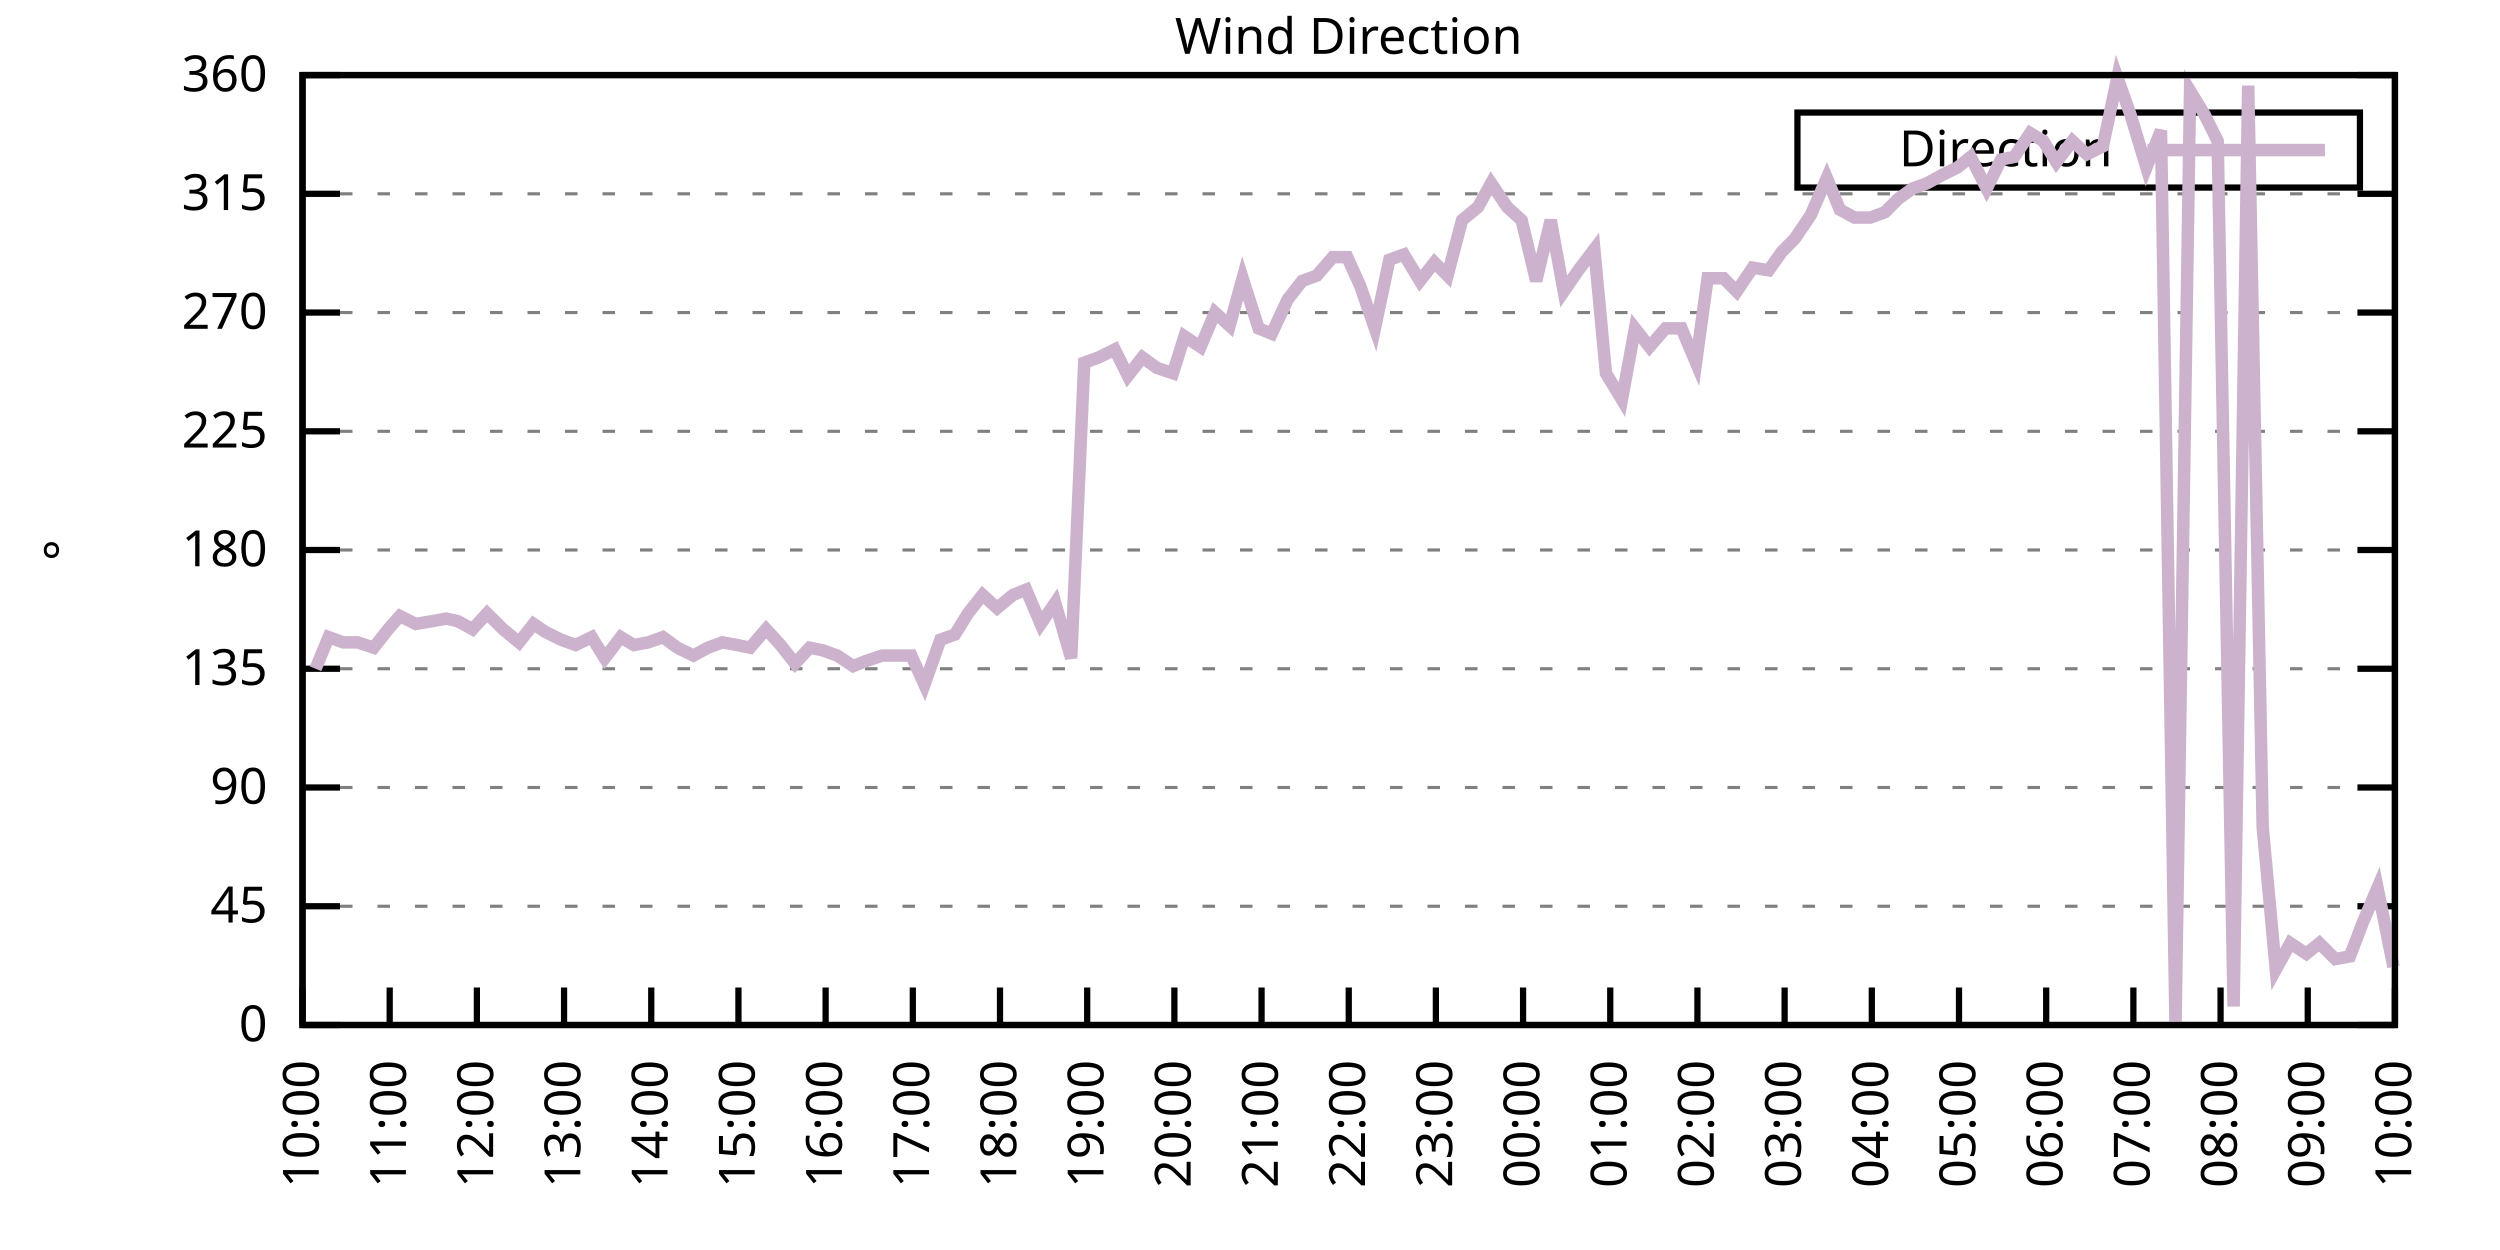
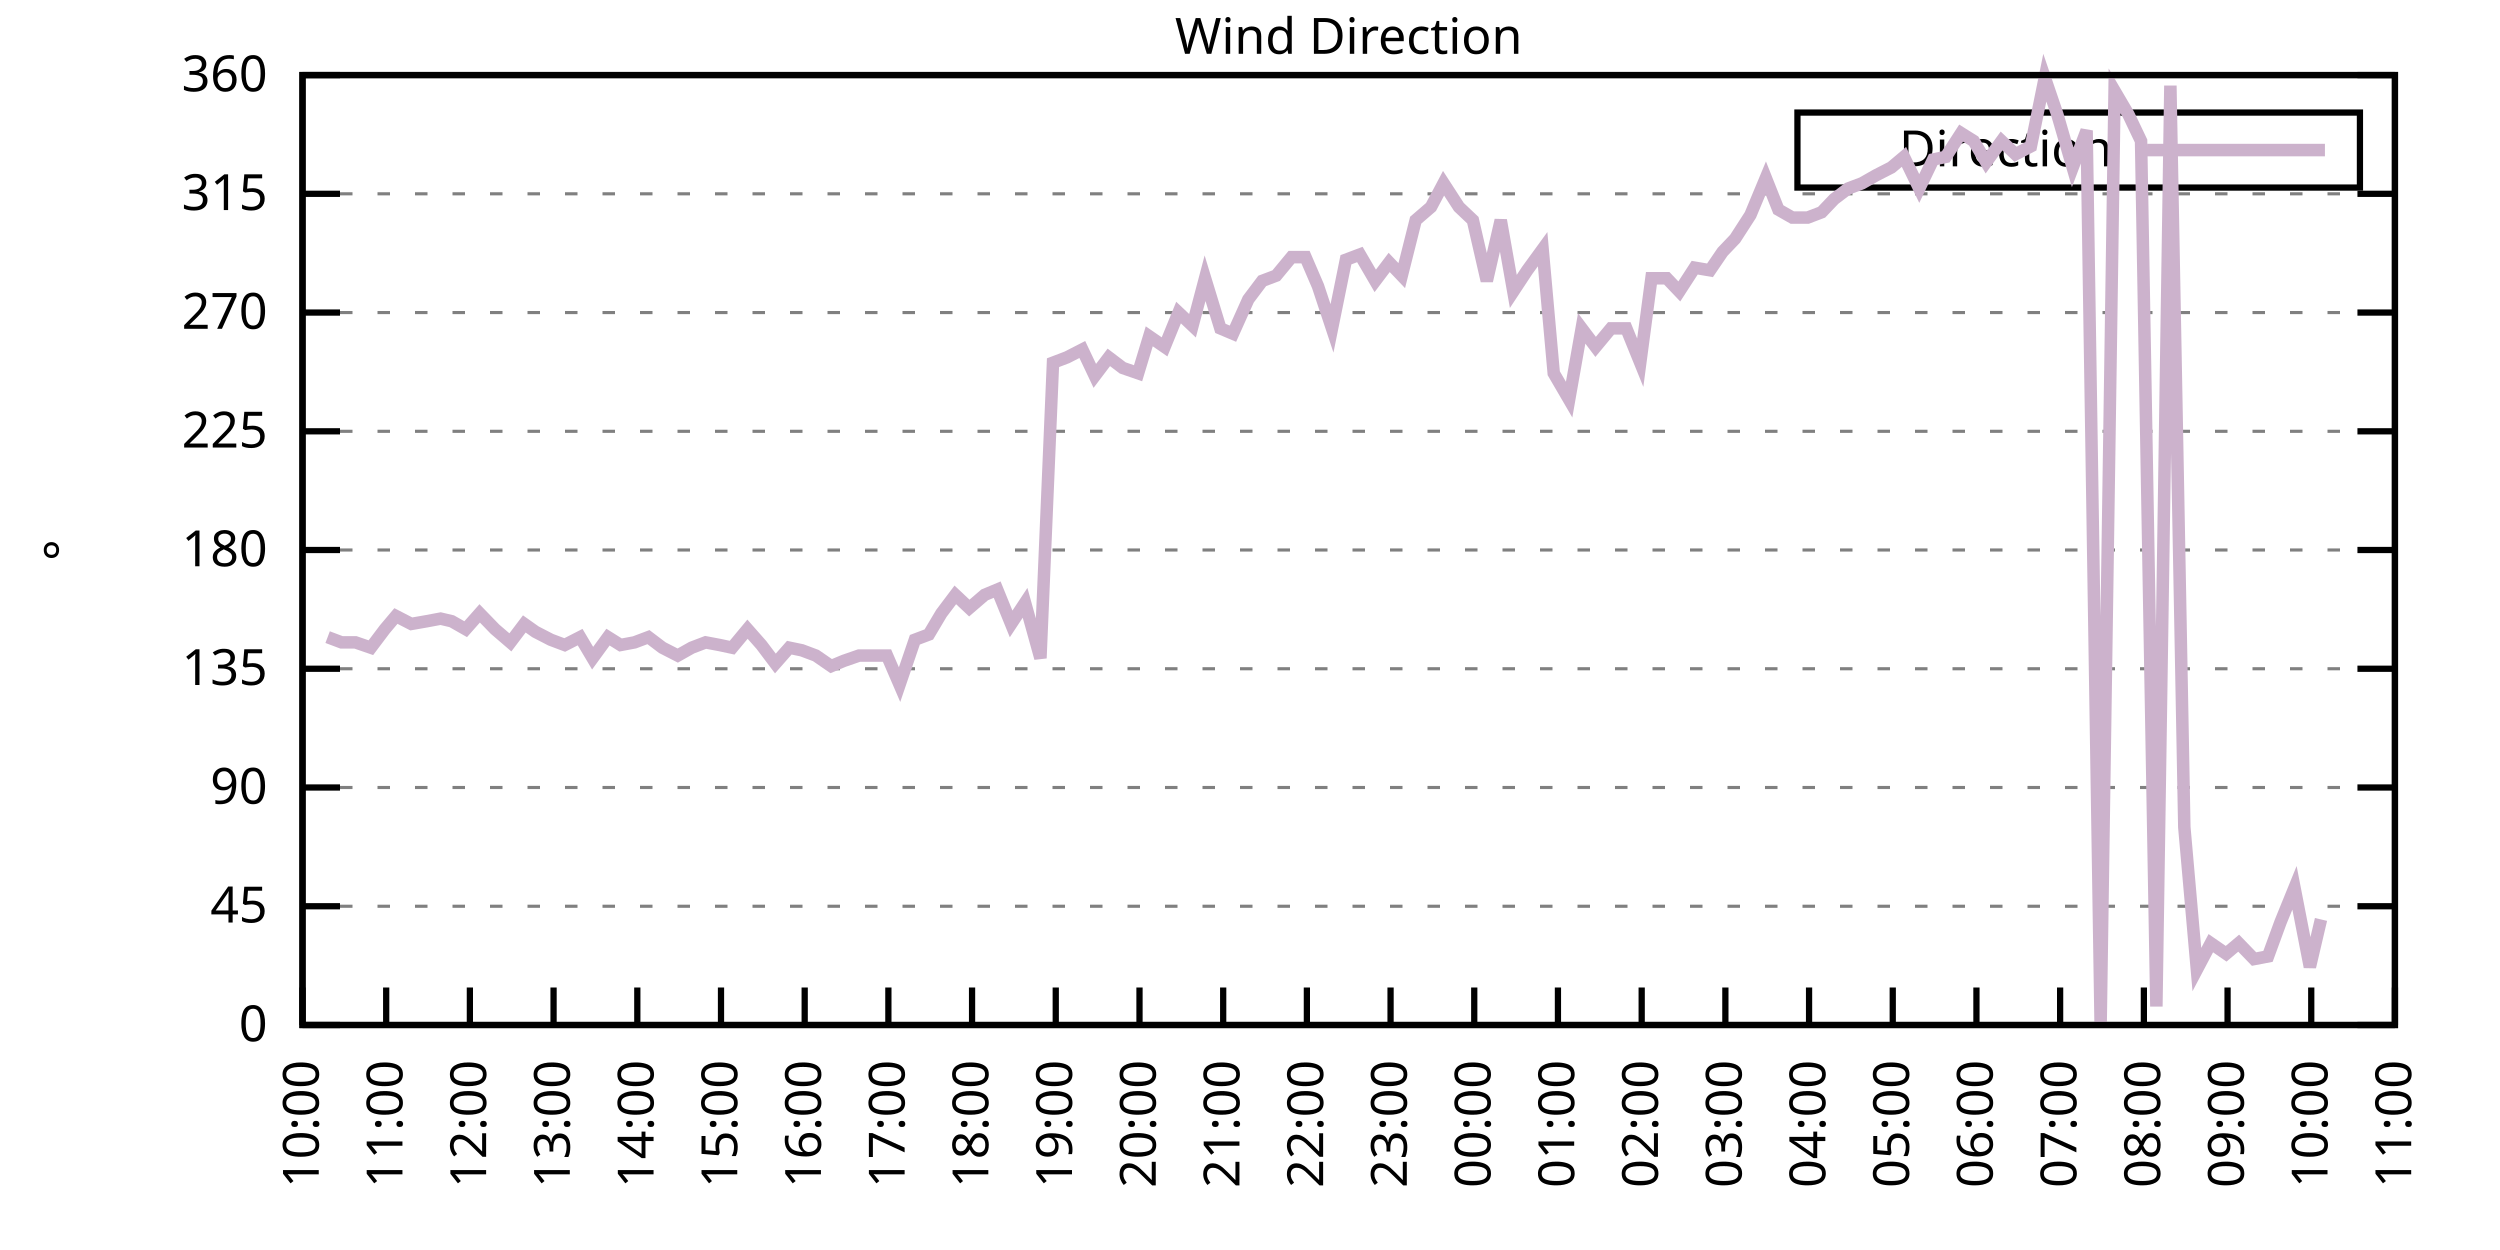
<svg xmlns="http://www.w3.org/2000/svg" xmlns:xlink="http://www.w3.org/1999/xlink" width="400" height="200" viewBox="0 0 400 200">
  <g id="gnuplot_canvas">
    <rect x="0" y="0" width="400" height="200" fill="none" />
    <defs>
      <circle id="gpDot" r="0.5" stroke-width="0.5" stroke="currentColor" />
      <path id="gpPt0" stroke-width="0.333" stroke="currentColor" d="M-1,0 h2 M0,-1 v2" />
      <path id="gpPt1" stroke-width="0.333" stroke="currentColor" d="M-1,-1 L1,1 M1,-1 L-1,1" />
      <path id="gpPt2" stroke-width="0.333" stroke="currentColor" d="M-1,0 L1,0 M0,-1 L0,1 M-1,-1 L1,1 M-1,1 L1,-1" />
      <rect id="gpPt3" stroke-width="0.333" stroke="currentColor" x="-1" y="-1" width="2" height="2" />
      <rect id="gpPt4" stroke-width="0.333" stroke="currentColor" fill="currentColor" x="-1" y="-1" width="2" height="2" />
      <circle id="gpPt5" stroke-width="0.333" stroke="currentColor" cx="0" cy="0" r="1" />
      <use xlink:href="#gpPt5" id="gpPt6" fill="currentColor" stroke="none" />
      <path id="gpPt7" stroke-width="0.333" stroke="currentColor" d="M0,-1.33 L-1.33,0.67 L1.33,0.67 z" />
      <use xlink:href="#gpPt7" id="gpPt8" fill="currentColor" stroke="none" />
      <use xlink:href="#gpPt7" id="gpPt9" stroke="currentColor" transform="rotate(180)" />
      <use xlink:href="#gpPt9" id="gpPt10" fill="currentColor" stroke="none" />
      <use xlink:href="#gpPt3" id="gpPt11" stroke="currentColor" transform="rotate(45)" />
      <use xlink:href="#gpPt11" id="gpPt12" fill="currentColor" stroke="none" />
      <path id="gpPt13" stroke-width="0.333" stroke="currentColor" d="M0,1.330 L1.265,0.411 L0.782,-1.067 L-0.782,-1.076 L-1.265,0.411 z" />
      <use xlink:href="#gpPt13" id="gpPt14" fill="currentColor" stroke="none" />
      <filter id="textbox" filterUnits="objectBoundingBox" x="0" y="0" height="1" width="1">
        <feFlood flood-color="white" flood-opacity="1" result="bgnd" />
        <feComposite in="SourceGraphic" in2="bgnd" operator="atop" />
      </filter>
      <filter id="greybox" filterUnits="objectBoundingBox" x="0" y="0" height="1" width="1">
        <feFlood flood-color="lightgrey" flood-opacity="1" result="grey" />
        <feComposite in="SourceGraphic" in2="grey" operator="atop" />
      </filter>
    </defs>
    <g fill="none" color="white" stroke="currentColor" stroke-width="1.00" stroke-linecap="butt" stroke-linejoin="miter">
</g>
    <g fill="none" color="black" stroke="currentColor" stroke-width="1.00" stroke-linecap="butt" stroke-linejoin="miter">
      <g stroke="none" shape-rendering="crispEdges">
        <polygon fill="rgb(255, 255, 255)" points="48.40,164.00 383.18,164.00 383.18,12.02 48.40,12.02 " />
      </g>
    </g>
    <g fill="none" color="black" stroke="currentColor" stroke-width="1.00" stroke-linecap="butt" stroke-linejoin="miter">
</g>
    <g fill="none" color="black" stroke="black" stroke-width="0.50" stroke-linecap="butt" stroke-linejoin="miter">
</g>
    <g fill="none" color="gray" stroke="currentColor" stroke-width="0.50" stroke-linecap="butt" stroke-linejoin="miter">
      <path stroke="gray" stroke-dasharray="2,4" class="gridline" d="M48.40,164.00 L383.19,164.00  " />
    </g>
    <g fill="none" color="gray" stroke="gray" stroke-width="1.00" stroke-linecap="butt" stroke-linejoin="miter">
</g>
    <g fill="none" color="black" stroke="currentColor" stroke-width="1.00" stroke-linecap="butt" stroke-linejoin="miter">
      <path stroke="black" d="M48.40,164.00 L54.40,164.00 M383.19,164.00 L377.19,164.00  " />
      <g transform="translate(42.80,166.60)" stroke="none" fill="black" font-family="Sans" font-size="8.00" text-anchor="end">
        <text>
          <tspan font-family="Sans"> 0</tspan>
        </text>
      </g>
    </g>
    <g fill="none" color="black" stroke="currentColor" stroke-width="1.00" stroke-linecap="butt" stroke-linejoin="miter">
</g>
    <g fill="none" color="black" stroke="black" stroke-width="0.50" stroke-linecap="butt" stroke-linejoin="miter">
</g>
    <g fill="none" color="gray" stroke="currentColor" stroke-width="0.50" stroke-linecap="butt" stroke-linejoin="miter">
      <path stroke="gray" stroke-dasharray="2,4" class="gridline" d="M48.40,145.00 L383.19,145.00  " />
    </g>
    <g fill="none" color="gray" stroke="gray" stroke-width="1.00" stroke-linecap="butt" stroke-linejoin="miter">
</g>
    <g fill="none" color="black" stroke="currentColor" stroke-width="1.00" stroke-linecap="butt" stroke-linejoin="miter">
      <path stroke="black" d="M48.40,145.00 L54.40,145.00 M383.19,145.00 L377.19,145.00  " />
      <g transform="translate(42.80,147.60)" stroke="none" fill="black" font-family="Sans" font-size="8.00" text-anchor="end">
        <text>
          <tspan font-family="Sans"> 45</tspan>
        </text>
      </g>
    </g>
    <g fill="none" color="black" stroke="currentColor" stroke-width="1.00" stroke-linecap="butt" stroke-linejoin="miter">
</g>
    <g fill="none" color="black" stroke="black" stroke-width="0.50" stroke-linecap="butt" stroke-linejoin="miter">
</g>
    <g fill="none" color="gray" stroke="currentColor" stroke-width="0.50" stroke-linecap="butt" stroke-linejoin="miter">
      <path stroke="gray" stroke-dasharray="2,4" class="gridline" d="M48.40,126.00 L383.19,126.00  " />
    </g>
    <g fill="none" color="gray" stroke="gray" stroke-width="1.00" stroke-linecap="butt" stroke-linejoin="miter">
</g>
    <g fill="none" color="black" stroke="currentColor" stroke-width="1.00" stroke-linecap="butt" stroke-linejoin="miter">
      <path stroke="black" d="M48.40,126.00 L54.40,126.00 M383.19,126.00 L377.19,126.00  " />
      <g transform="translate(42.80,128.60)" stroke="none" fill="black" font-family="Sans" font-size="8.00" text-anchor="end">
        <text>
          <tspan font-family="Sans"> 90</tspan>
        </text>
      </g>
    </g>
    <g fill="none" color="black" stroke="currentColor" stroke-width="1.00" stroke-linecap="butt" stroke-linejoin="miter">
</g>
    <g fill="none" color="black" stroke="black" stroke-width="0.50" stroke-linecap="butt" stroke-linejoin="miter">
</g>
    <g fill="none" color="gray" stroke="currentColor" stroke-width="0.50" stroke-linecap="butt" stroke-linejoin="miter">
      <path stroke="gray" stroke-dasharray="2,4" class="gridline" d="M48.40,107.00 L383.19,107.00  " />
    </g>
    <g fill="none" color="gray" stroke="gray" stroke-width="1.00" stroke-linecap="butt" stroke-linejoin="miter">
</g>
    <g fill="none" color="black" stroke="currentColor" stroke-width="1.00" stroke-linecap="butt" stroke-linejoin="miter">
      <path stroke="black" d="M48.40,107.00 L54.40,107.00 M383.19,107.00 L377.19,107.00  " />
      <g transform="translate(42.80,109.60)" stroke="none" fill="black" font-family="Sans" font-size="8.00" text-anchor="end">
        <text>
          <tspan font-family="Sans"> 135</tspan>
        </text>
      </g>
    </g>
    <g fill="none" color="black" stroke="currentColor" stroke-width="1.00" stroke-linecap="butt" stroke-linejoin="miter">
</g>
    <g fill="none" color="black" stroke="black" stroke-width="0.50" stroke-linecap="butt" stroke-linejoin="miter">
</g>
    <g fill="none" color="gray" stroke="currentColor" stroke-width="0.50" stroke-linecap="butt" stroke-linejoin="miter">
      <path stroke="gray" stroke-dasharray="2,4" class="gridline" d="M48.40,88.00 L383.19,88.00  " />
    </g>
    <g fill="none" color="gray" stroke="gray" stroke-width="1.00" stroke-linecap="butt" stroke-linejoin="miter">
</g>
    <g fill="none" color="black" stroke="currentColor" stroke-width="1.00" stroke-linecap="butt" stroke-linejoin="miter">
      <path stroke="black" d="M48.40,88.00 L54.40,88.00 M383.19,88.00 L377.19,88.00  " />
      <g transform="translate(42.80,90.60)" stroke="none" fill="black" font-family="Sans" font-size="8.00" text-anchor="end">
        <text>
          <tspan font-family="Sans"> 180</tspan>
        </text>
      </g>
    </g>
    <g fill="none" color="black" stroke="currentColor" stroke-width="1.00" stroke-linecap="butt" stroke-linejoin="miter">
</g>
    <g fill="none" color="black" stroke="black" stroke-width="0.50" stroke-linecap="butt" stroke-linejoin="miter">
</g>
    <g fill="none" color="gray" stroke="currentColor" stroke-width="0.50" stroke-linecap="butt" stroke-linejoin="miter">
      <path stroke="gray" stroke-dasharray="2,4" class="gridline" d="M48.40,69.01 L383.19,69.01  " />
    </g>
    <g fill="none" color="gray" stroke="gray" stroke-width="1.00" stroke-linecap="butt" stroke-linejoin="miter">
</g>
    <g fill="none" color="black" stroke="currentColor" stroke-width="1.00" stroke-linecap="butt" stroke-linejoin="miter">
      <path stroke="black" d="M48.40,69.01 L54.40,69.01 M383.19,69.01 L377.19,69.01  " />
      <g transform="translate(42.80,71.61)" stroke="none" fill="black" font-family="Sans" font-size="8.00" text-anchor="end">
        <text>
          <tspan font-family="Sans"> 225</tspan>
        </text>
      </g>
    </g>
    <g fill="none" color="black" stroke="currentColor" stroke-width="1.00" stroke-linecap="butt" stroke-linejoin="miter">
</g>
    <g fill="none" color="black" stroke="black" stroke-width="0.50" stroke-linecap="butt" stroke-linejoin="miter">
</g>
    <g fill="none" color="gray" stroke="currentColor" stroke-width="0.50" stroke-linecap="butt" stroke-linejoin="miter">
      <path stroke="gray" stroke-dasharray="2,4" class="gridline" d="M48.40,50.01 L383.19,50.01  " />
    </g>
    <g fill="none" color="gray" stroke="gray" stroke-width="1.00" stroke-linecap="butt" stroke-linejoin="miter">
</g>
    <g fill="none" color="black" stroke="currentColor" stroke-width="1.00" stroke-linecap="butt" stroke-linejoin="miter">
      <path stroke="black" d="M48.40,50.01 L54.40,50.01 M383.19,50.01 L377.19,50.01  " />
      <g transform="translate(42.80,52.61)" stroke="none" fill="black" font-family="Sans" font-size="8.00" text-anchor="end">
        <text>
          <tspan font-family="Sans"> 270</tspan>
        </text>
      </g>
    </g>
    <g fill="none" color="black" stroke="currentColor" stroke-width="1.00" stroke-linecap="butt" stroke-linejoin="miter">
</g>
    <g fill="none" color="black" stroke="black" stroke-width="0.50" stroke-linecap="butt" stroke-linejoin="miter">
</g>
    <g fill="none" color="gray" stroke="currentColor" stroke-width="0.50" stroke-linecap="butt" stroke-linejoin="miter">
      <path stroke="gray" stroke-dasharray="2,4" class="gridline" d="M48.40,31.01 L383.19,31.01  " />
    </g>
    <g fill="none" color="gray" stroke="gray" stroke-width="1.00" stroke-linecap="butt" stroke-linejoin="miter">
</g>
    <g fill="none" color="black" stroke="currentColor" stroke-width="1.00" stroke-linecap="butt" stroke-linejoin="miter">
      <path stroke="black" d="M48.40,31.01 L54.40,31.01 M383.19,31.01 L377.19,31.01  " />
      <g transform="translate(42.80,33.61)" stroke="none" fill="black" font-family="Sans" font-size="8.00" text-anchor="end">
        <text>
          <tspan font-family="Sans"> 315</tspan>
        </text>
      </g>
    </g>
    <g fill="none" color="black" stroke="currentColor" stroke-width="1.00" stroke-linecap="butt" stroke-linejoin="miter">
</g>
    <g fill="none" color="black" stroke="black" stroke-width="0.50" stroke-linecap="butt" stroke-linejoin="miter">
</g>
    <g fill="none" color="gray" stroke="currentColor" stroke-width="0.50" stroke-linecap="butt" stroke-linejoin="miter">
      <path stroke="gray" stroke-dasharray="2,4" class="gridline" d="M48.40,12.01 L383.19,12.01  " />
    </g>
    <g fill="none" color="gray" stroke="gray" stroke-width="1.00" stroke-linecap="butt" stroke-linejoin="miter">
</g>
    <g fill="none" color="black" stroke="currentColor" stroke-width="1.00" stroke-linecap="butt" stroke-linejoin="miter">
      <path stroke="black" d="M48.40,12.01 L54.40,12.01 M383.19,12.01 L377.19,12.01  " />
      <g transform="translate(42.80,14.61)" stroke="none" fill="black" font-family="Sans" font-size="8.00" text-anchor="end">
        <text>
          <tspan font-family="Sans"> 360</tspan>
        </text>
      </g>
    </g>
    <g fill="none" color="black" stroke="currentColor" stroke-width="1.00" stroke-linecap="butt" stroke-linejoin="miter">
      <path stroke="black" d="M48.40,164.00 L48.40,158.00  " />
      <g transform="translate(51.00,169.60) rotate(270.00)" stroke="none" fill="black" font-family="Sans" font-size="8.00" text-anchor="end">
        <text>
          <tspan font-family="Sans">10:00</tspan>
        </text>
      </g>
    </g>
    <g fill="none" color="black" stroke="currentColor" stroke-width="1.00" stroke-linecap="butt" stroke-linejoin="miter">
-       <path stroke="black" d="M62.35,164.00 L62.35,158.00  " />
-       <g transform="translate(64.95,169.60) rotate(270.00)" stroke="none" fill="black" font-family="Sans" font-size="8.00" text-anchor="end">
+       <path stroke="black" d="M61.79,164.00 L61.79,158.00  " />
+       <g transform="translate(64.39,169.60) rotate(270.00)" stroke="none" fill="black" font-family="Sans" font-size="8.00" text-anchor="end">
        <text>
          <tspan font-family="Sans">11:00</tspan>
        </text>
      </g>
    </g>
    <g fill="none" color="black" stroke="currentColor" stroke-width="1.00" stroke-linecap="butt" stroke-linejoin="miter">
-       <path stroke="black" d="M76.30,164.00 L76.30,158.00  " />
-       <g transform="translate(78.90,169.60) rotate(270.00)" stroke="none" fill="black" font-family="Sans" font-size="8.00" text-anchor="end">
+       <path stroke="black" d="M75.18,164.00 L75.18,158.00  " />
+       <g transform="translate(77.78,169.60) rotate(270.00)" stroke="none" fill="black" font-family="Sans" font-size="8.00" text-anchor="end">
        <text>
          <tspan font-family="Sans">12:00</tspan>
        </text>
      </g>
    </g>
    <g fill="none" color="black" stroke="currentColor" stroke-width="1.00" stroke-linecap="butt" stroke-linejoin="miter">
-       <path stroke="black" d="M90.25,164.00 L90.25,158.00  " />
-       <g transform="translate(92.85,169.60) rotate(270.00)" stroke="none" fill="black" font-family="Sans" font-size="8.00" text-anchor="end">
+       <path stroke="black" d="M88.57,164.00 L88.57,158.00  " />
+       <g transform="translate(91.17,169.60) rotate(270.00)" stroke="none" fill="black" font-family="Sans" font-size="8.00" text-anchor="end">
        <text>
          <tspan font-family="Sans">13:00</tspan>
        </text>
      </g>
    </g>
    <g fill="none" color="black" stroke="currentColor" stroke-width="1.00" stroke-linecap="butt" stroke-linejoin="miter">
-       <path stroke="black" d="M104.20,164.00 L104.20,158.00  " />
-       <g transform="translate(106.80,169.60) rotate(270.00)" stroke="none" fill="black" font-family="Sans" font-size="8.00" text-anchor="end">
+       <path stroke="black" d="M101.97,164.00 L101.97,158.00  " />
+       <g transform="translate(104.57,169.60) rotate(270.00)" stroke="none" fill="black" font-family="Sans" font-size="8.00" text-anchor="end">
        <text>
          <tspan font-family="Sans">14:00</tspan>
        </text>
      </g>
    </g>
    <g fill="none" color="black" stroke="currentColor" stroke-width="1.00" stroke-linecap="butt" stroke-linejoin="miter">
-       <path stroke="black" d="M118.15,164.00 L118.15,158.00  " />
-       <g transform="translate(120.75,169.60) rotate(270.00)" stroke="none" fill="black" font-family="Sans" font-size="8.00" text-anchor="end">
+       <path stroke="black" d="M115.36,164.00 L115.36,158.00  " />
+       <g transform="translate(117.96,169.60) rotate(270.00)" stroke="none" fill="black" font-family="Sans" font-size="8.00" text-anchor="end">
        <text>
          <tspan font-family="Sans">15:00</tspan>
        </text>
      </g>
    </g>
    <g fill="none" color="black" stroke="currentColor" stroke-width="1.00" stroke-linecap="butt" stroke-linejoin="miter">
-       <path stroke="black" d="M132.10,164.00 L132.10,158.00  " />
-       <g transform="translate(134.70,169.60) rotate(270.00)" stroke="none" fill="black" font-family="Sans" font-size="8.00" text-anchor="end">
+       <path stroke="black" d="M128.75,164.00 L128.75,158.00  " />
+       <g transform="translate(131.35,169.60) rotate(270.00)" stroke="none" fill="black" font-family="Sans" font-size="8.00" text-anchor="end">
        <text>
          <tspan font-family="Sans">16:00</tspan>
        </text>
      </g>
    </g>
    <g fill="none" color="black" stroke="currentColor" stroke-width="1.00" stroke-linecap="butt" stroke-linejoin="miter">
-       <path stroke="black" d="M146.05,164.00 L146.05,158.00  " />
-       <g transform="translate(148.65,169.60) rotate(270.00)" stroke="none" fill="black" font-family="Sans" font-size="8.00" text-anchor="end">
+       <path stroke="black" d="M142.14,164.00 L142.14,158.00  " />
+       <g transform="translate(144.74,169.60) rotate(270.00)" stroke="none" fill="black" font-family="Sans" font-size="8.00" text-anchor="end">
        <text>
          <tspan font-family="Sans">17:00</tspan>
        </text>
      </g>
    </g>
    <g fill="none" color="black" stroke="currentColor" stroke-width="1.00" stroke-linecap="butt" stroke-linejoin="miter">
-       <path stroke="black" d="M160.00,164.00 L160.00,158.00  " />
-       <g transform="translate(162.60,169.60) rotate(270.00)" stroke="none" fill="black" font-family="Sans" font-size="8.00" text-anchor="end">
+       <path stroke="black" d="M155.53,164.00 L155.53,158.00  " />
+       <g transform="translate(158.13,169.60) rotate(270.00)" stroke="none" fill="black" font-family="Sans" font-size="8.00" text-anchor="end">
        <text>
          <tspan font-family="Sans">18:00</tspan>
        </text>
      </g>
    </g>
    <g fill="none" color="black" stroke="currentColor" stroke-width="1.00" stroke-linecap="butt" stroke-linejoin="miter">
-       <path stroke="black" d="M173.95,164.00 L173.95,158.00  " />
-       <g transform="translate(176.55,169.60) rotate(270.00)" stroke="none" fill="black" font-family="Sans" font-size="8.00" text-anchor="end">
+       <path stroke="black" d="M168.92,164.00 L168.92,158.00  " />
+       <g transform="translate(171.52,169.60) rotate(270.00)" stroke="none" fill="black" font-family="Sans" font-size="8.00" text-anchor="end">
        <text>
          <tspan font-family="Sans">19:00</tspan>
        </text>
      </g>
    </g>
    <g fill="none" color="black" stroke="currentColor" stroke-width="1.00" stroke-linecap="butt" stroke-linejoin="miter">
-       <path stroke="black" d="M187.90,164.00 L187.90,158.00  " />
-       <g transform="translate(190.50,169.60) rotate(270.00)" stroke="none" fill="black" font-family="Sans" font-size="8.00" text-anchor="end">
+       <path stroke="black" d="M182.32,164.00 L182.32,158.00  " />
+       <g transform="translate(184.92,169.60) rotate(270.00)" stroke="none" fill="black" font-family="Sans" font-size="8.00" text-anchor="end">
        <text>
          <tspan font-family="Sans">20:00</tspan>
        </text>
      </g>
    </g>
    <g fill="none" color="black" stroke="currentColor" stroke-width="1.00" stroke-linecap="butt" stroke-linejoin="miter">
-       <path stroke="black" d="M201.85,164.00 L201.85,158.00  " />
-       <g transform="translate(204.45,169.60) rotate(270.00)" stroke="none" fill="black" font-family="Sans" font-size="8.00" text-anchor="end">
+       <path stroke="black" d="M195.71,164.00 L195.71,158.00  " />
+       <g transform="translate(198.31,169.60) rotate(270.00)" stroke="none" fill="black" font-family="Sans" font-size="8.00" text-anchor="end">
        <text>
          <tspan font-family="Sans">21:00</tspan>
        </text>
      </g>
    </g>
    <g fill="none" color="black" stroke="currentColor" stroke-width="1.00" stroke-linecap="butt" stroke-linejoin="miter">
-       <path stroke="black" d="M215.80,164.00 L215.80,158.00  " />
-       <g transform="translate(218.40,169.60) rotate(270.00)" stroke="none" fill="black" font-family="Sans" font-size="8.00" text-anchor="end">
+       <path stroke="black" d="M209.10,164.00 L209.10,158.00  " />
+       <g transform="translate(211.70,169.60) rotate(270.00)" stroke="none" fill="black" font-family="Sans" font-size="8.00" text-anchor="end">
        <text>
          <tspan font-family="Sans">22:00</tspan>
        </text>
      </g>
    </g>
    <g fill="none" color="black" stroke="currentColor" stroke-width="1.00" stroke-linecap="butt" stroke-linejoin="miter">
-       <path stroke="black" d="M229.74,164.00 L229.74,158.00  " />
-       <g transform="translate(232.34,169.60) rotate(270.00)" stroke="none" fill="black" font-family="Sans" font-size="8.00" text-anchor="end">
+       <path stroke="black" d="M222.49,164.00 L222.49,158.00  " />
+       <g transform="translate(225.09,169.60) rotate(270.00)" stroke="none" fill="black" font-family="Sans" font-size="8.00" text-anchor="end">
        <text>
          <tspan font-family="Sans">23:00</tspan>
        </text>
      </g>
    </g>
    <g fill="none" color="black" stroke="currentColor" stroke-width="1.00" stroke-linecap="butt" stroke-linejoin="miter">
-       <path stroke="black" d="M243.69,164.00 L243.69,158.00  " />
-       <g transform="translate(246.29,169.60) rotate(270.00)" stroke="none" fill="black" font-family="Sans" font-size="8.00" text-anchor="end">
+       <path stroke="black" d="M235.88,164.00 L235.88,158.00  " />
+       <g transform="translate(238.48,169.60) rotate(270.00)" stroke="none" fill="black" font-family="Sans" font-size="8.00" text-anchor="end">
        <text>
          <tspan font-family="Sans">00:00</tspan>
        </text>
      </g>
    </g>
    <g fill="none" color="black" stroke="currentColor" stroke-width="1.00" stroke-linecap="butt" stroke-linejoin="miter">
-       <path stroke="black" d="M257.64,164.00 L257.64,158.00  " />
-       <g transform="translate(260.24,169.60) rotate(270.00)" stroke="none" fill="black" font-family="Sans" font-size="8.00" text-anchor="end">
+       <path stroke="black" d="M249.27,164.00 L249.27,158.00  " />
+       <g transform="translate(251.87,169.60) rotate(270.00)" stroke="none" fill="black" font-family="Sans" font-size="8.00" text-anchor="end">
        <text>
          <tspan font-family="Sans">01:00</tspan>
        </text>
      </g>
    </g>
    <g fill="none" color="black" stroke="currentColor" stroke-width="1.00" stroke-linecap="butt" stroke-linejoin="miter">
-       <path stroke="black" d="M271.59,164.00 L271.59,158.00  " />
-       <g transform="translate(274.19,169.60) rotate(270.00)" stroke="none" fill="black" font-family="Sans" font-size="8.00" text-anchor="end">
+       <path stroke="black" d="M262.67,164.00 L262.67,158.00  " />
+       <g transform="translate(265.27,169.60) rotate(270.00)" stroke="none" fill="black" font-family="Sans" font-size="8.00" text-anchor="end">
        <text>
          <tspan font-family="Sans">02:00</tspan>
        </text>
      </g>
    </g>
    <g fill="none" color="black" stroke="currentColor" stroke-width="1.00" stroke-linecap="butt" stroke-linejoin="miter">
-       <path stroke="black" d="M285.54,164.00 L285.54,158.00  " />
-       <g transform="translate(288.14,169.60) rotate(270.00)" stroke="none" fill="black" font-family="Sans" font-size="8.00" text-anchor="end">
+       <path stroke="black" d="M276.06,164.00 L276.06,158.00  " />
+       <g transform="translate(278.66,169.60) rotate(270.00)" stroke="none" fill="black" font-family="Sans" font-size="8.00" text-anchor="end">
        <text>
          <tspan font-family="Sans">03:00</tspan>
        </text>
      </g>
    </g>
    <g fill="none" color="black" stroke="currentColor" stroke-width="1.00" stroke-linecap="butt" stroke-linejoin="miter">
-       <path stroke="black" d="M299.49,164.00 L299.49,158.00  " />
-       <g transform="translate(302.09,169.60) rotate(270.00)" stroke="none" fill="black" font-family="Sans" font-size="8.00" text-anchor="end">
+       <path stroke="black" d="M289.45,164.00 L289.45,158.00  " />
+       <g transform="translate(292.05,169.60) rotate(270.00)" stroke="none" fill="black" font-family="Sans" font-size="8.00" text-anchor="end">
        <text>
          <tspan font-family="Sans">04:00</tspan>
        </text>
      </g>
    </g>
    <g fill="none" color="black" stroke="currentColor" stroke-width="1.00" stroke-linecap="butt" stroke-linejoin="miter">
-       <path stroke="black" d="M313.44,164.00 L313.44,158.00  " />
-       <g transform="translate(316.04,169.60) rotate(270.00)" stroke="none" fill="black" font-family="Sans" font-size="8.00" text-anchor="end">
+       <path stroke="black" d="M302.84,164.00 L302.84,158.00  " />
+       <g transform="translate(305.44,169.60) rotate(270.00)" stroke="none" fill="black" font-family="Sans" font-size="8.00" text-anchor="end">
        <text>
          <tspan font-family="Sans">05:00</tspan>
        </text>
      </g>
    </g>
    <g fill="none" color="black" stroke="currentColor" stroke-width="1.00" stroke-linecap="butt" stroke-linejoin="miter">
-       <path stroke="black" d="M327.39,164.00 L327.39,158.00  " />
-       <g transform="translate(329.99,169.60) rotate(270.00)" stroke="none" fill="black" font-family="Sans" font-size="8.00" text-anchor="end">
+       <path stroke="black" d="M316.23,164.00 L316.23,158.00  " />
+       <g transform="translate(318.83,169.60) rotate(270.00)" stroke="none" fill="black" font-family="Sans" font-size="8.00" text-anchor="end">
        <text>
          <tspan font-family="Sans">06:00</tspan>
        </text>
      </g>
    </g>
    <g fill="none" color="black" stroke="currentColor" stroke-width="1.00" stroke-linecap="butt" stroke-linejoin="miter">
-       <path stroke="black" d="M341.34,164.00 L341.34,158.00  " />
-       <g transform="translate(343.94,169.60) rotate(270.00)" stroke="none" fill="black" font-family="Sans" font-size="8.00" text-anchor="end">
+       <path stroke="black" d="M329.62,164.00 L329.62,158.00  " />
+       <g transform="translate(332.22,169.60) rotate(270.00)" stroke="none" fill="black" font-family="Sans" font-size="8.00" text-anchor="end">
        <text>
          <tspan font-family="Sans">07:00</tspan>
        </text>
      </g>
    </g>
    <g fill="none" color="black" stroke="currentColor" stroke-width="1.00" stroke-linecap="butt" stroke-linejoin="miter">
-       <path stroke="black" d="M355.29,164.00 L355.29,158.00  " />
-       <g transform="translate(357.89,169.60) rotate(270.00)" stroke="none" fill="black" font-family="Sans" font-size="8.00" text-anchor="end">
+       <path stroke="black" d="M343.02,164.00 L343.02,158.00  " />
+       <g transform="translate(345.62,169.60) rotate(270.00)" stroke="none" fill="black" font-family="Sans" font-size="8.00" text-anchor="end">
        <text>
          <tspan font-family="Sans">08:00</tspan>
        </text>
      </g>
    </g>
    <g fill="none" color="black" stroke="currentColor" stroke-width="1.00" stroke-linecap="butt" stroke-linejoin="miter">
-       <path stroke="black" d="M369.24,164.00 L369.24,158.00  " />
-       <g transform="translate(371.84,169.60) rotate(270.00)" stroke="none" fill="black" font-family="Sans" font-size="8.00" text-anchor="end">
+       <path stroke="black" d="M356.41,164.00 L356.41,158.00  " />
+       <g transform="translate(359.01,169.60) rotate(270.00)" stroke="none" fill="black" font-family="Sans" font-size="8.00" text-anchor="end">
        <text>
          <tspan font-family="Sans">09:00</tspan>
+         </text>
+       </g>
+     </g>
+     <g fill="none" color="black" stroke="currentColor" stroke-width="1.00" stroke-linecap="butt" stroke-linejoin="miter">
+       <path stroke="black" d="M369.80,164.00 L369.80,158.00  " />
+       <g transform="translate(372.40,169.60) rotate(270.00)" stroke="none" fill="black" font-family="Sans" font-size="8.00" text-anchor="end">
+         <text>
+           <tspan font-family="Sans">10:00</tspan>
        </text>
      </g>
    </g>
    <g fill="none" color="black" stroke="currentColor" stroke-width="1.00" stroke-linecap="butt" stroke-linejoin="miter">
      <path stroke="black" d="M383.19,164.00 L383.19,158.00  " />
      <g transform="translate(385.79,169.60) rotate(270.00)" stroke="none" fill="black" font-family="Sans" font-size="8.00" text-anchor="end">
        <text>
-           <tspan font-family="Sans">10:00</tspan>
+           <tspan font-family="Sans">11:00</tspan>
        </text>
      </g>
    </g>
    <g fill="none" color="black" stroke="currentColor" stroke-width="1.00" stroke-linecap="butt" stroke-linejoin="miter">
</g>
    <g fill="none" color="black" stroke="currentColor" stroke-width="1.00" stroke-linecap="butt" stroke-linejoin="miter">
      <path stroke="black" d="M48.40,12.01 L48.40,164.00 L383.19,164.00 L383.19,12.01 L48.40,12.01 Z  " />
    </g>
    <g fill="none" color="black" stroke="currentColor" stroke-width="1.00" stroke-linecap="butt" stroke-linejoin="miter">
</g>
    <g fill="none" color="black" stroke="currentColor" stroke-width="1.00" stroke-linecap="butt" stroke-linejoin="miter">
      <path stroke="black" d="M287.59,30.01 L287.59,18.01 L377.59,18.01 L377.59,30.01 L287.59,30.01 Z  " />
    </g>
    <g id="Wind_direction_plot_1">
      <g fill="none" color="white" stroke="black" stroke-width="2.00" stroke-linecap="butt" stroke-linejoin="miter">
</g>
      <g fill="none" color="black" stroke="currentColor" stroke-width="2.00" stroke-linecap="butt" stroke-linejoin="miter">
        <g transform="translate(337.99,26.61)" stroke="none" fill="black" font-family="Sans" font-size="8.00" text-anchor="end">
          <text>
            <tspan font-family="Sans">Direction</tspan>
          </text>
        </g>
      </g>
      <g fill="none" color="black" stroke="currentColor" stroke-width="2.00" stroke-linecap="butt" stroke-linejoin="miter">
-         <path stroke="rgb(204, 178, 204)" d="M343.59,24.01 L371.99,24.01 M50.49,107.00 L52.58,101.94 L54.91,102.78 L57.23,102.78 L59.79,103.63 L62.12,100.67   L63.98,98.56 L66.53,99.83 L69.09,99.40 L71.42,98.98 L73.28,99.40 L75.60,100.67 L77.93,98.14 L80.48,100.67   L83.04,102.78 L85.37,99.83 L87.23,101.09 L89.78,102.36 L92.11,103.20 L94.67,101.94 L96.76,105.31 L99.32,101.94   L101.41,103.20 L103.73,102.78 L106.06,101.94 L108.38,103.63 L110.94,104.89 L113.27,103.63 L115.59,102.78 L117.92,103.20   L120.01,103.63 L122.57,100.67 L124.89,103.20 L127.22,106.16 L129.54,103.63 L131.63,104.05 L133.96,104.89 L136.51,106.58   L138.61,105.74 L141.16,104.89 L145.81,104.89 L147.91,109.54 L150.46,102.36 L152.79,101.52 L154.88,98.14 L157.21,95.18   L159.53,97.29 L162.09,95.18 L164.18,94.34 L166.51,99.83 L168.83,96.45 L171.39,105.31 L173.48,58.03 L175.81,57.18   L178.36,55.92 L180.46,60.14 L182.78,57.18 L185.11,58.87 L187.66,59.72 L189.52,53.81 L192.08,55.50 L194.41,50.01   L196.73,52.12 L198.82,44.52 L201.38,52.54 L203.47,53.39 L206.03,47.90 L208.36,44.94 L210.68,44.10 L213.24,41.14   L215.56,41.14 L217.65,45.79 L219.98,52.54 L222.30,41.56 L224.63,40.72 L227.19,44.94 L229.51,41.99 L231.60,44.10   L233.93,35.23 L236.49,33.12 L238.58,29.32 L241.14,33.12 L243.46,35.23 L245.79,44.94 L248.11,35.23 L250.20,46.63   L252.53,43.25 L255.09,39.87 L256.95,59.72 L259.50,63.94 L261.60,52.54 L263.92,55.50 L266.48,52.54 L269.04,52.54   L271.36,58.03 L273.22,44.52 L275.78,44.52 L277.87,46.63 L280.43,42.83 L282.99,43.25 L285.08,40.30 L287.17,38.19   L289.73,34.39 L292.29,28.48 L294.38,33.54 L296.70,34.81 L299.26,34.81 L301.58,33.96 L303.68,31.85 L306.00,30.16   L308.33,29.32 L310.65,28.05 L313.21,26.79 L315.30,25.10 L317.86,30.16 L320.18,25.52 L322.28,25.10 L324.83,21.30   L326.93,22.56 L329.02,25.94 L331.58,22.56 L333.90,24.68 L336.46,23.41 L338.78,12.43 L340.88,18.34 L343.43,26.79   L345.76,20.88 L348.08,164.00 L350.41,14.54 L352.73,18.34 L354.83,22.56 L357.38,161.04 L359.71,13.70 L362.03,132.34   L364.13,155.13 L366.45,150.91 L369.01,152.60 L371.10,150.91 L373.66,153.45 L375.98,153.02 L378.08,147.53 L380.40,142.05   L382.96,154.71  " />
+         <path stroke="rgb(204, 178, 204)" d="M343.59,24.01 L371.99,24.01 M52.42,101.94 L54.65,102.78 L56.88,102.78 L59.34,103.63 L61.57,100.67 L63.35,98.56   L65.81,99.83 L68.26,99.40 L70.50,98.98 L72.28,99.40 L74.51,100.67 L76.75,98.14 L79.20,100.67 L81.66,102.78   L83.89,99.83 L85.67,101.09 L88.13,102.36 L90.36,103.20 L92.82,101.94 L94.82,105.31 L97.28,101.94 L99.29,103.20   L101.52,102.78 L103.75,101.94 L105.98,103.63 L108.44,104.89 L110.67,103.63 L112.90,102.78 L115.13,103.20 L117.14,103.63   L119.60,100.67 L121.83,103.20 L124.06,106.16 L126.29,103.63 L128.30,104.05 L130.54,104.89 L132.99,106.58 L135.00,105.74   L137.45,104.89 L141.92,104.89 L143.93,109.54 L146.38,102.36 L148.61,101.52 L150.62,98.14 L152.85,95.18 L155.09,97.29   L157.54,95.18 L159.55,94.34 L161.78,99.83 L164.01,96.45 L166.47,105.31 L168.48,58.03 L170.71,57.18 L173.17,55.92   L175.17,60.14 L177.41,57.18 L179.64,58.87 L182.09,59.72 L183.88,53.81 L186.33,55.50 L188.57,50.01 L190.80,52.12   L192.81,44.52 L195.26,52.54 L197.27,53.39 L199.73,47.90 L201.96,44.94 L204.19,44.10 L206.64,41.14 L208.88,41.14   L210.88,45.79 L213.12,52.54 L215.35,41.56 L217.58,40.72 L220.04,44.94 L222.27,41.99 L224.28,44.10 L226.51,35.23   L228.96,33.12 L230.97,29.32 L233.43,33.12 L235.66,35.23 L237.89,44.94 L240.12,35.23 L242.13,46.63 L244.36,43.25   L246.82,39.87 L248.60,59.72 L251.06,63.94 L253.07,52.54 L255.30,55.50 L257.76,52.54 L260.21,52.54 L262.44,58.03   L264.23,44.52 L266.68,44.52 L268.69,46.63 L271.15,42.83 L273.60,43.25 L275.61,40.30 L277.62,38.19 L280.07,34.39   L282.53,28.48 L284.54,33.54 L286.77,34.81 L289.23,34.81 L291.46,33.96 L293.47,31.85 L295.70,30.16 L297.93,29.32   L300.16,28.05 L302.62,26.79 L304.63,25.10 L307.08,30.16 L309.31,25.52 L311.32,25.10 L313.78,21.30 L315.79,22.56   L317.79,25.94 L320.25,22.56 L322.48,24.68 L324.94,23.41 L327.17,12.43 L329.18,18.34 L331.63,26.79 L333.86,20.88   L336.10,164.00 L338.33,14.54 L340.56,18.34 L342.57,22.56 L345.02,161.04 L347.26,13.70 L349.49,132.34 L351.50,155.13   L353.73,150.91 L356.18,152.60 L358.19,150.91 L360.65,153.45 L362.88,153.02 L364.89,147.53 L367.12,142.05 L369.58,154.71   L371.36,147.11  " />
      </g>
    </g>
    <g fill="none" color="black" stroke="currentColor" stroke-width="2.00" stroke-linecap="butt" stroke-linejoin="miter">
</g>
    <g fill="none" color="black" stroke="black" stroke-width="1.00" stroke-linecap="butt" stroke-linejoin="miter">
</g>
    <g fill="none" color="black" stroke="currentColor" stroke-width="1.00" stroke-linecap="butt" stroke-linejoin="miter">
      <path stroke="black" d="M48.40,12.01 L48.40,164.00 L383.19,164.00 L383.19,12.01 L48.40,12.01 Z  " />
      <g transform="translate(12.80,88.01) rotate(270.00)" stroke="none" fill="black" font-family="Sans" font-size="8.00" text-anchor="middle">
        <text>
          <tspan font-family="Sans">°</tspan>
        </text>
      </g>
    </g>
    <g fill="none" color="black" stroke="currentColor" stroke-width="1.00" stroke-linecap="butt" stroke-linejoin="miter">
</g>
    <g fill="none" color="black" stroke="currentColor" stroke-width="1.00" stroke-linecap="butt" stroke-linejoin="miter">
      <g transform="translate(215.79,8.61)" stroke="none" fill="black" font-family="Sans" font-size="8.00" text-anchor="middle">
        <text>
          <tspan font-family="Sans">Wind Direction</tspan>
        </text>
      </g>
    </g>
    <g fill="none" color="black" stroke="currentColor" stroke-width="1.00" stroke-linecap="butt" stroke-linejoin="miter">
</g>
  </g>
</svg>
